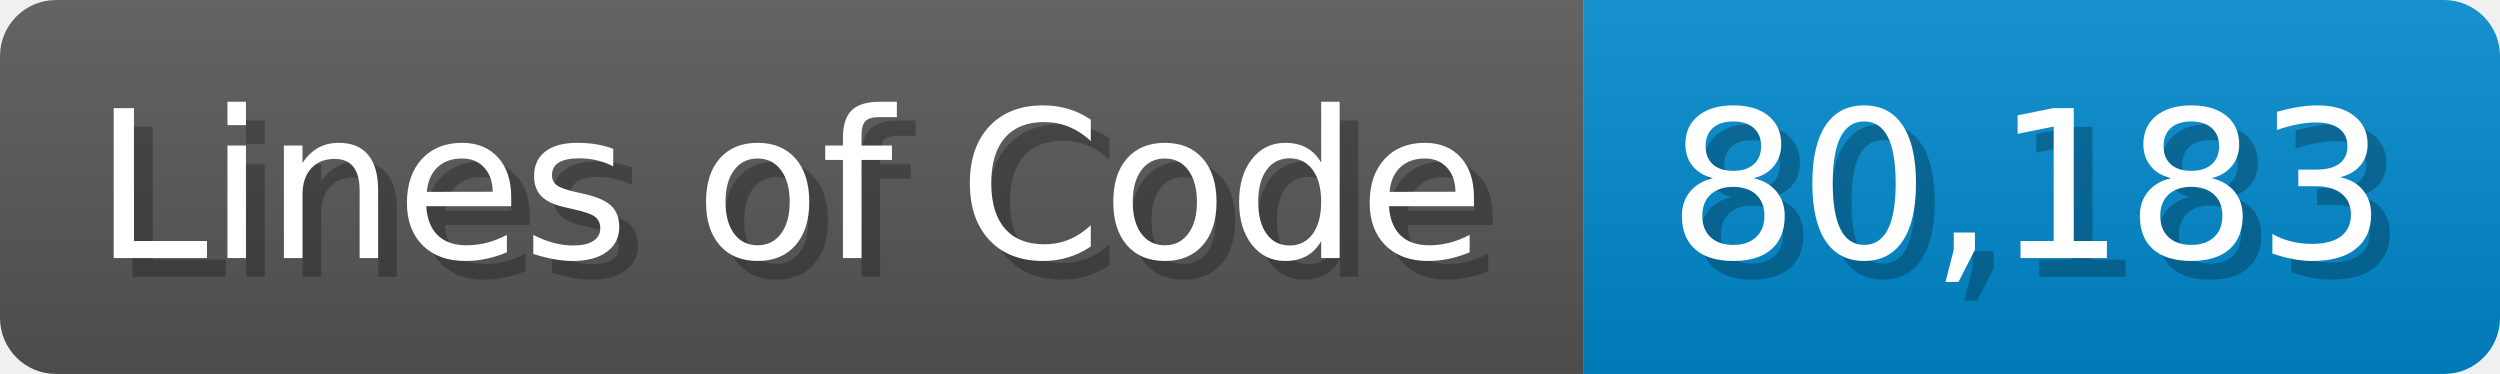
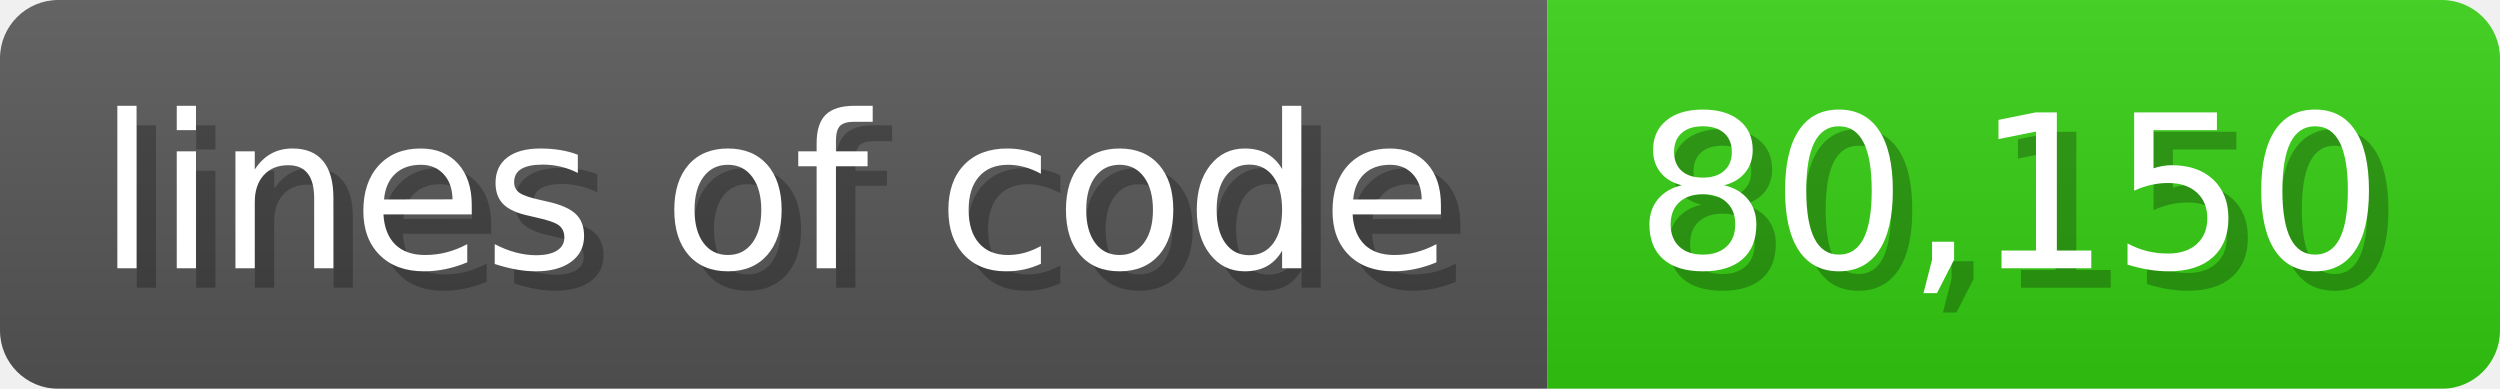
- <svg xmlns="http://www.w3.org/2000/svg" width="133.7" height="20" viewBox="0 0 1337 200">
+ <svg xmlns="http://www.w3.org/2000/svg" width="128.6" height="20" viewBox="0 0 1286 200">
  <linearGradient id="a" x2="0" y2="100%">
    <stop offset="0" stop-opacity=".1" stop-color="#EEE" />
    <stop offset="1" stop-opacity=".1" />
  </linearGradient>
  <mask id="m">
-     <rect width="1337" height="200" rx="30" fill="#FFF" />
+     <rect width="1286" height="200" rx="30" fill="#FFF" />
  </mask>
  <g mask="url(#m)">
-     <rect width="847" height="200" fill="#555" />
-     <rect width="490" height="200" fill="#08C" x="847" />
-     <rect width="1337" height="200" fill="url(#a)" />
+     <rect width="796" height="200" fill="#555" />
+     <rect width="490" height="200" fill="#3C1" x="796" />
+     <rect width="1286" height="200" fill="url(#a)" />
  </g>
  <g fill="#fff" text-anchor="start" font-family="Verdana,DejaVu Sans,sans-serif" font-size="110">
-     <text x="60" y="148" textLength="747" fill="#000" opacity="0.25">Lines of Code</text>
-     <text x="50" y="138" textLength="747">Lines of Code</text>
-     <text x="902" y="148" textLength="390" fill="#000" opacity="0.25">80,183</text>
-     <text x="892" y="138" textLength="390">80,183</text>
+     <text x="60" y="148" textLength="696" fill="#000" opacity="0.25">lines of code</text>
+     <text x="50" y="138" textLength="696">lines of code</text>
+     <text x="851" y="148" textLength="390" fill="#000" opacity="0.25">80,150</text>
+     <text x="841" y="138" textLength="390">80,150</text>
  </g>
</svg>
